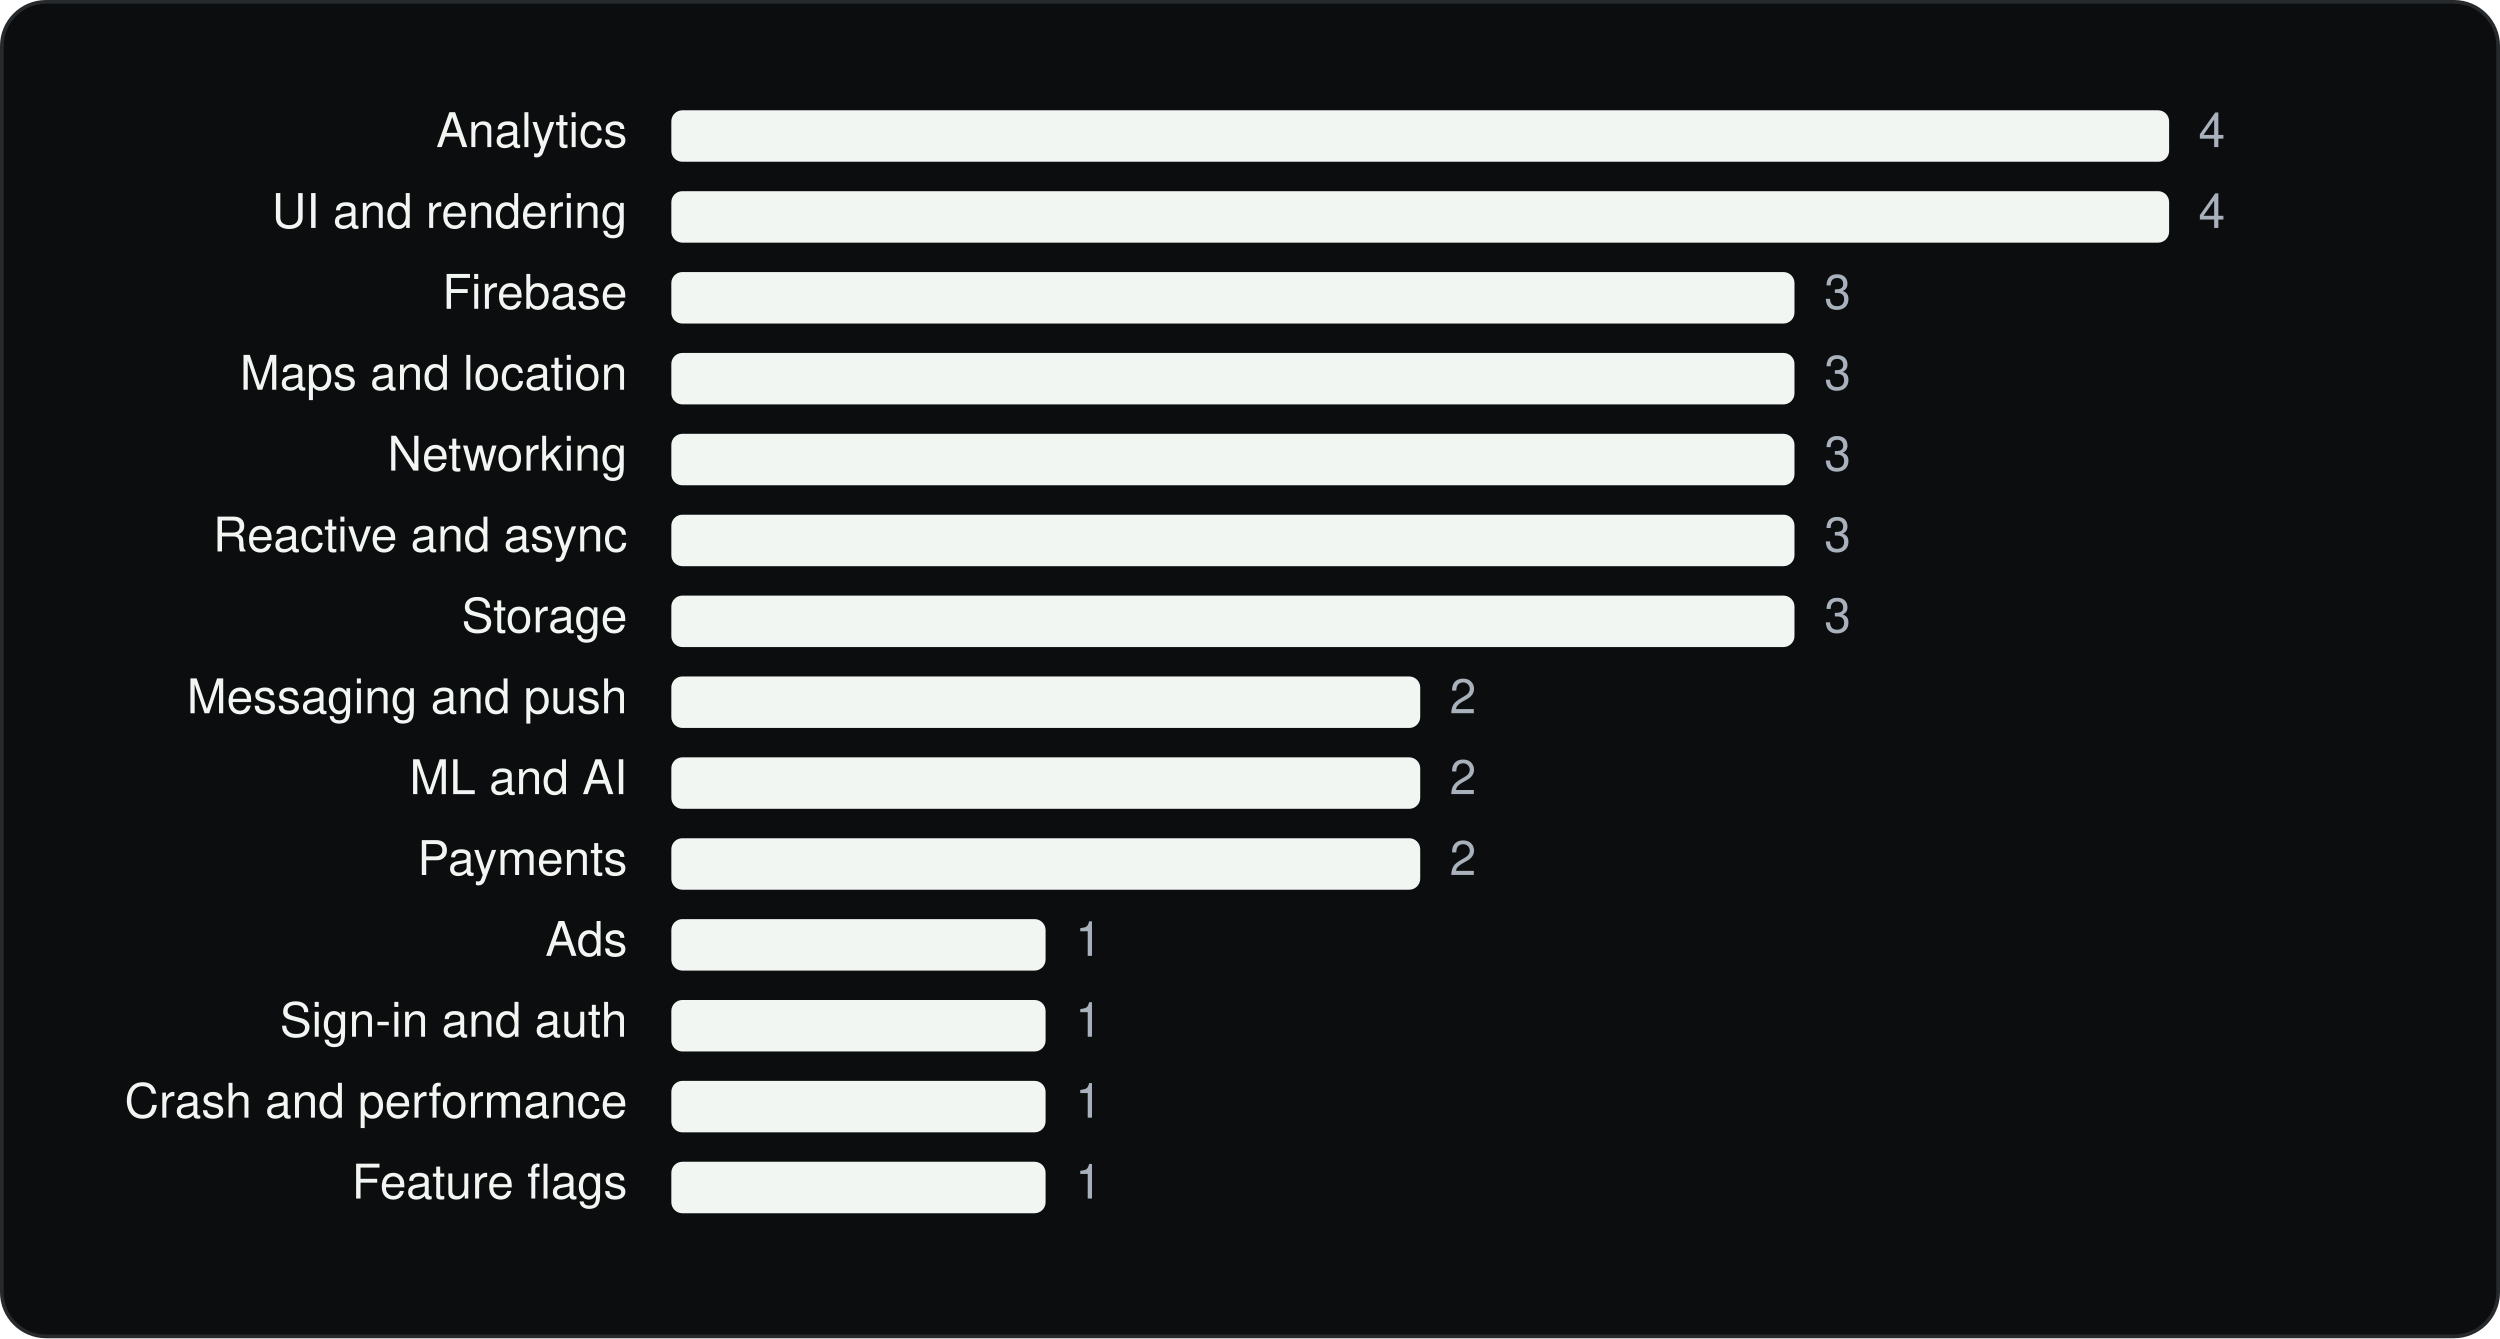
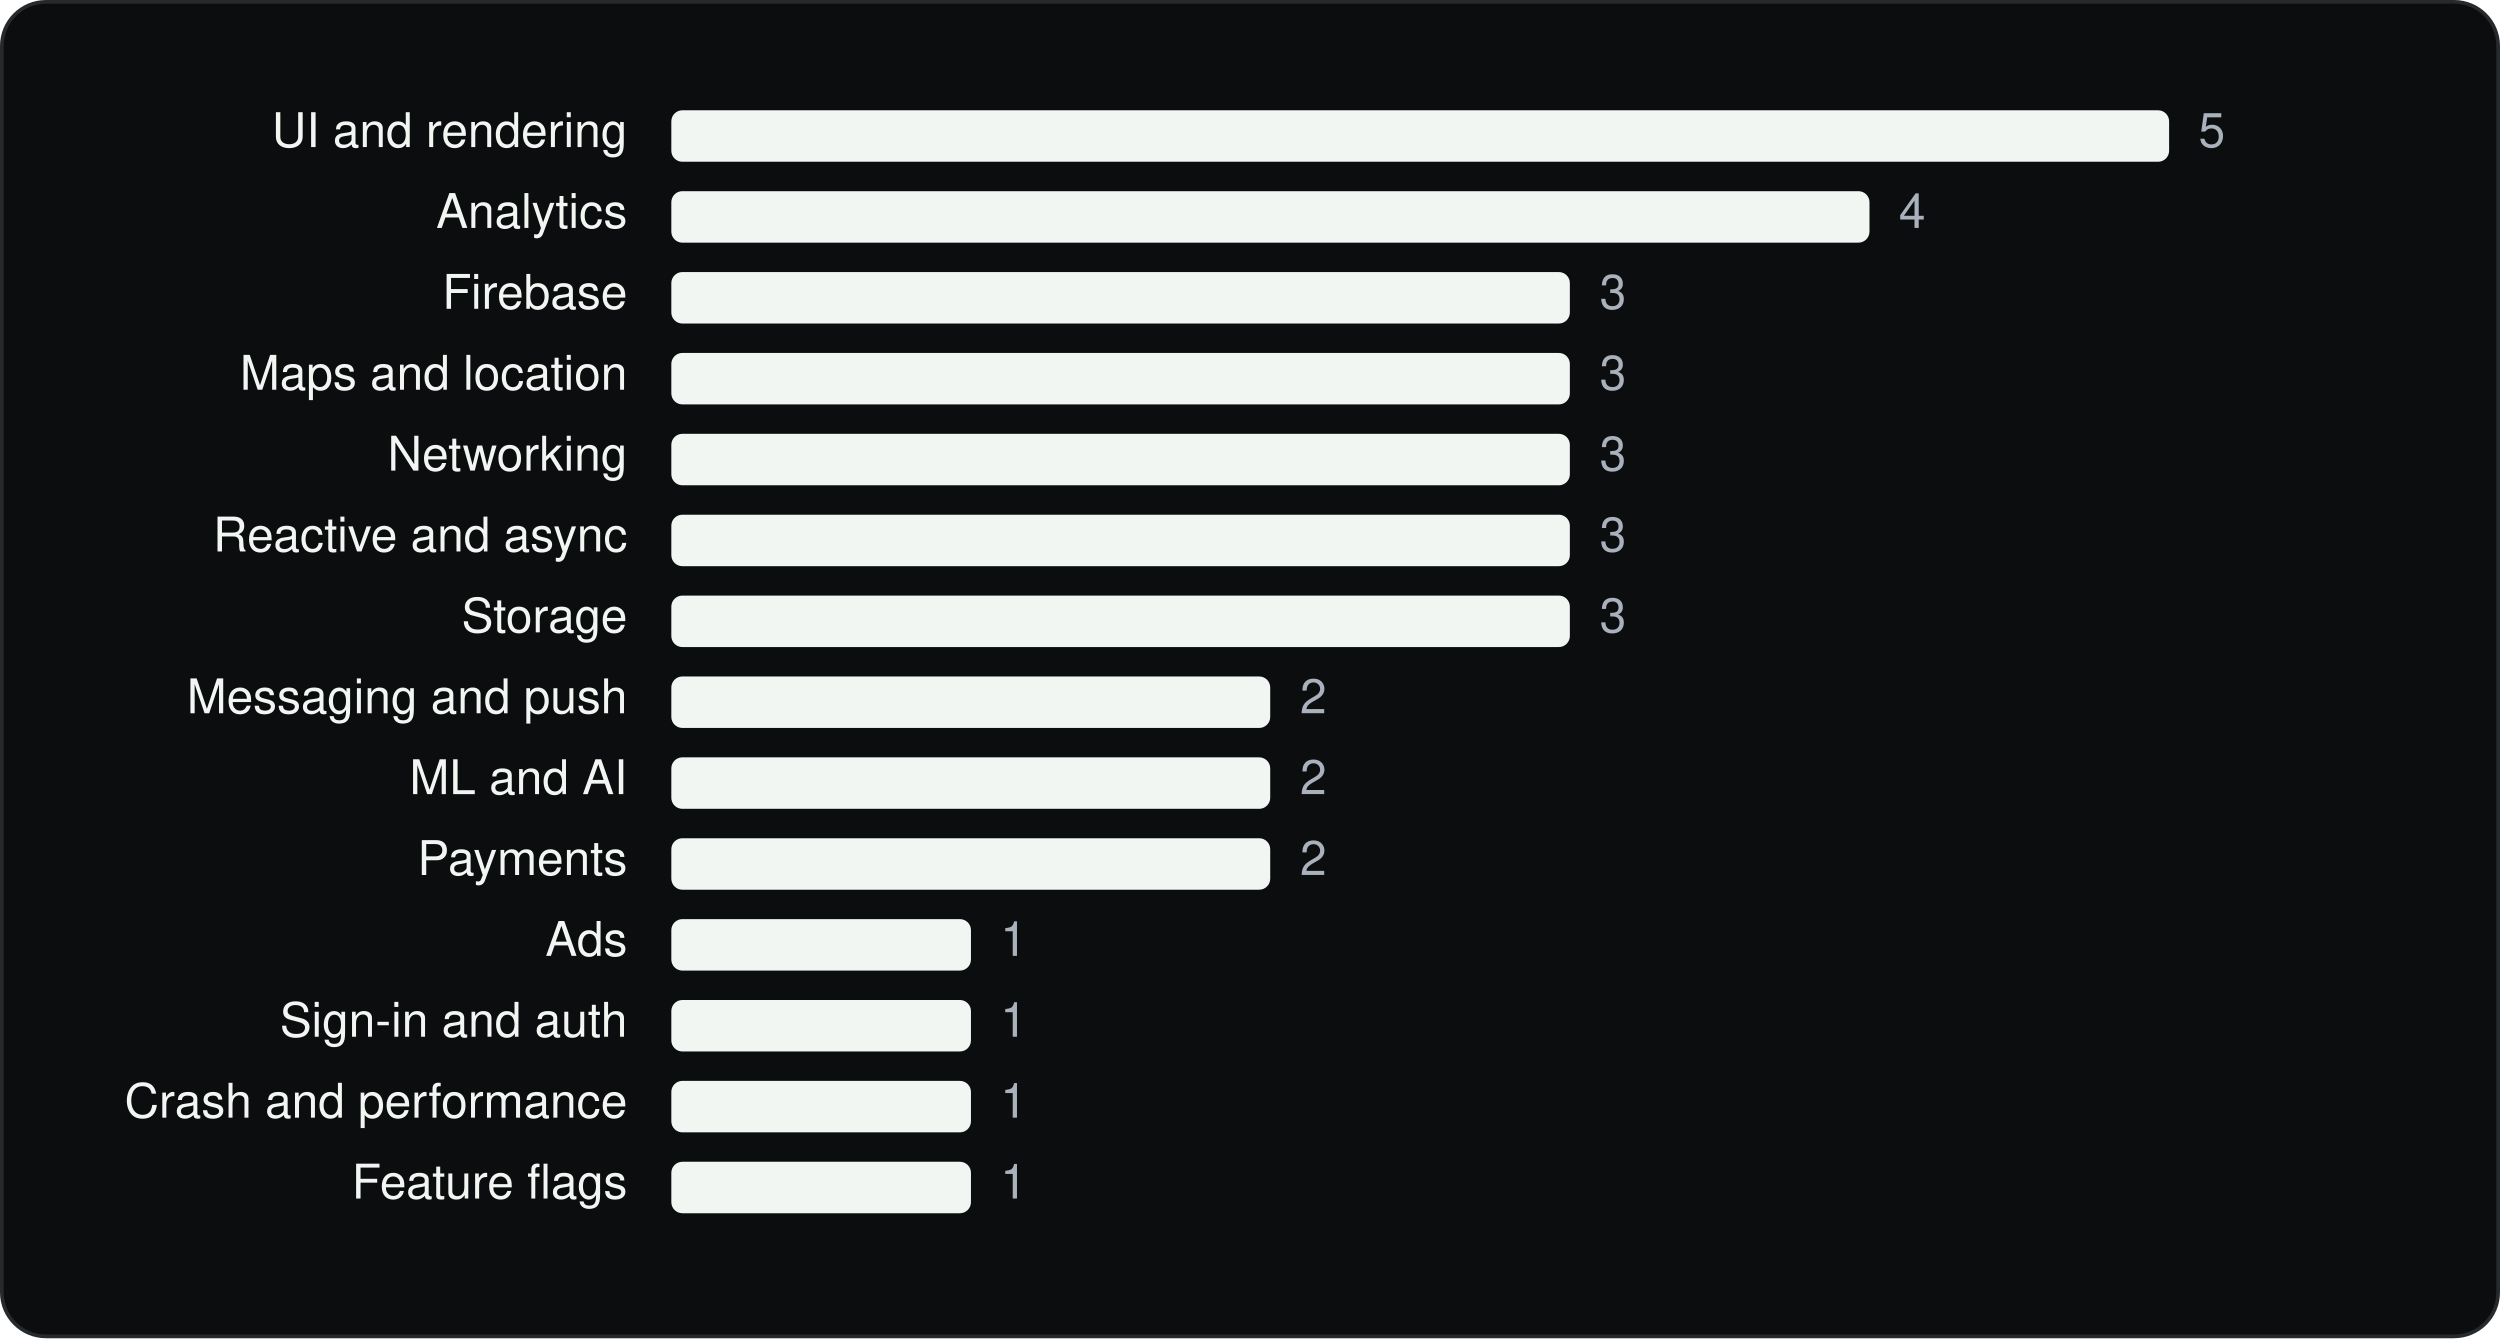
<svg xmlns="http://www.w3.org/2000/svg" viewBox="0 0 680 364" width="680" height="364" role="img" aria-label="Panera Bread SDKs by category" font-family="Geist, -apple-system, BlinkMacSystemFont, 'Segoe UI', Helvetica, Arial, sans-serif">
  <rect x="0.5" y="0.5" width="679" height="363" rx="12" fill="#0C0D0E" stroke="#262A2D" />
  <g transform="translate(20 20)">
-     <text x="150.64" y="20" font-size="13" text-anchor="end" fill="#F1F6F3">Analytics</text>
+     <text x="150.64" y="20" font-size="13" text-anchor="end" fill="#F1F6F3">UI and rendering</text>
    <rect x="162.6" y="10" width="407.4" height="14" rx="3" fill="#F1F6F3" />
-     <text x="578.0" y="20" font-size="13" fill="#A9B2BC">4</text>
-     <text x="150.64" y="42" font-size="13" text-anchor="end" fill="#F1F6F3">UI and rendering</text>
-     <rect x="162.6" y="32" width="407.4" height="14" rx="3" fill="#F1F6F3" />
-     <text x="578.0" y="42" font-size="13" fill="#A9B2BC">4</text>
+     <text x="578.0" y="20" font-size="13" fill="#A9B2BC">5</text>
+     <text x="150.64" y="42" font-size="13" text-anchor="end" fill="#F1F6F3">Analytics</text>
+     <rect x="162.6" y="32" width="325.9" height="14" rx="3" fill="#F1F6F3" />
+     <text x="496.5" y="42" font-size="13" fill="#A9B2BC">4</text>
    <text x="150.64" y="64" font-size="13" text-anchor="end" fill="#F1F6F3">Firebase</text>
-     <rect x="162.6" y="54" width="305.5" height="14" rx="3" fill="#F1F6F3" />
-     <text x="476.2" y="64" font-size="13" fill="#A9B2BC">3</text>
+     <rect x="162.6" y="54" width="244.4" height="14" rx="3" fill="#F1F6F3" />
+     <text x="415.1" y="64" font-size="13" fill="#A9B2BC">3</text>
    <text x="150.64" y="86" font-size="13" text-anchor="end" fill="#F1F6F3">Maps and location</text>
-     <rect x="162.6" y="76" width="305.5" height="14" rx="3" fill="#F1F6F3" />
-     <text x="476.2" y="86" font-size="13" fill="#A9B2BC">3</text>
+     <rect x="162.6" y="76" width="244.4" height="14" rx="3" fill="#F1F6F3" />
+     <text x="415.1" y="86" font-size="13" fill="#A9B2BC">3</text>
    <text x="150.64" y="108" font-size="13" text-anchor="end" fill="#F1F6F3">Networking</text>
-     <rect x="162.6" y="98" width="305.5" height="14" rx="3" fill="#F1F6F3" />
-     <text x="476.2" y="108" font-size="13" fill="#A9B2BC">3</text>
+     <rect x="162.6" y="98" width="244.4" height="14" rx="3" fill="#F1F6F3" />
+     <text x="415.1" y="108" font-size="13" fill="#A9B2BC">3</text>
    <text x="150.64" y="130" font-size="13" text-anchor="end" fill="#F1F6F3">Reactive and async</text>
-     <rect x="162.6" y="120" width="305.5" height="14" rx="3" fill="#F1F6F3" />
-     <text x="476.2" y="130" font-size="13" fill="#A9B2BC">3</text>
+     <rect x="162.6" y="120" width="244.4" height="14" rx="3" fill="#F1F6F3" />
+     <text x="415.1" y="130" font-size="13" fill="#A9B2BC">3</text>
    <text x="150.64" y="152" font-size="13" text-anchor="end" fill="#F1F6F3">Storage</text>
-     <rect x="162.6" y="142" width="305.5" height="14" rx="3" fill="#F1F6F3" />
-     <text x="476.2" y="152" font-size="13" fill="#A9B2BC">3</text>
+     <rect x="162.6" y="142" width="244.4" height="14" rx="3" fill="#F1F6F3" />
+     <text x="415.1" y="152" font-size="13" fill="#A9B2BC">3</text>
    <text x="150.64" y="174" font-size="13" text-anchor="end" fill="#F1F6F3">Messaging and push</text>
-     <rect x="162.6" y="164" width="203.7" height="14" rx="3" fill="#F1F6F3" />
-     <text x="374.3" y="174" font-size="13" fill="#A9B2BC">2</text>
+     <rect x="162.6" y="164" width="162.9" height="14" rx="3" fill="#F1F6F3" />
+     <text x="333.6" y="174" font-size="13" fill="#A9B2BC">2</text>
    <text x="150.64" y="196" font-size="13" text-anchor="end" fill="#F1F6F3">ML and AI</text>
-     <rect x="162.6" y="186" width="203.7" height="14" rx="3" fill="#F1F6F3" />
-     <text x="374.3" y="196" font-size="13" fill="#A9B2BC">2</text>
+     <rect x="162.6" y="186" width="162.9" height="14" rx="3" fill="#F1F6F3" />
+     <text x="333.6" y="196" font-size="13" fill="#A9B2BC">2</text>
    <text x="150.64" y="218" font-size="13" text-anchor="end" fill="#F1F6F3">Payments</text>
-     <rect x="162.6" y="208" width="203.7" height="14" rx="3" fill="#F1F6F3" />
-     <text x="374.3" y="218" font-size="13" fill="#A9B2BC">2</text>
+     <rect x="162.6" y="208" width="162.9" height="14" rx="3" fill="#F1F6F3" />
+     <text x="333.6" y="218" font-size="13" fill="#A9B2BC">2</text>
    <text x="150.64" y="240" font-size="13" text-anchor="end" fill="#F1F6F3">Ads</text>
-     <rect x="162.6" y="230" width="101.8" height="14" rx="3" fill="#F1F6F3" />
-     <text x="272.5" y="240" font-size="13" fill="#A9B2BC">1</text>
+     <rect x="162.6" y="230" width="81.5" height="14" rx="3" fill="#F1F6F3" />
+     <text x="252.1" y="240" font-size="13" fill="#A9B2BC">1</text>
    <text x="150.64" y="262" font-size="13" text-anchor="end" fill="#F1F6F3">Sign-in and auth</text>
-     <rect x="162.6" y="252" width="101.8" height="14" rx="3" fill="#F1F6F3" />
-     <text x="272.5" y="262" font-size="13" fill="#A9B2BC">1</text>
+     <rect x="162.6" y="252" width="81.5" height="14" rx="3" fill="#F1F6F3" />
+     <text x="252.1" y="262" font-size="13" fill="#A9B2BC">1</text>
    <text x="150.64" y="284" font-size="13" text-anchor="end" fill="#F1F6F3">Crash and performance</text>
-     <rect x="162.6" y="274" width="101.8" height="14" rx="3" fill="#F1F6F3" />
-     <text x="272.5" y="284" font-size="13" fill="#A9B2BC">1</text>
+     <rect x="162.6" y="274" width="81.5" height="14" rx="3" fill="#F1F6F3" />
+     <text x="252.1" y="284" font-size="13" fill="#A9B2BC">1</text>
    <text x="150.64" y="306" font-size="13" text-anchor="end" fill="#F1F6F3">Feature flags</text>
-     <rect x="162.6" y="296" width="101.8" height="14" rx="3" fill="#F1F6F3" />
-     <text x="272.5" y="306" font-size="13" fill="#A9B2BC">1</text>
+     <rect x="162.6" y="296" width="81.5" height="14" rx="3" fill="#F1F6F3" />
+     <text x="252.1" y="306" font-size="13" fill="#A9B2BC">1</text>
  </g>
</svg>
